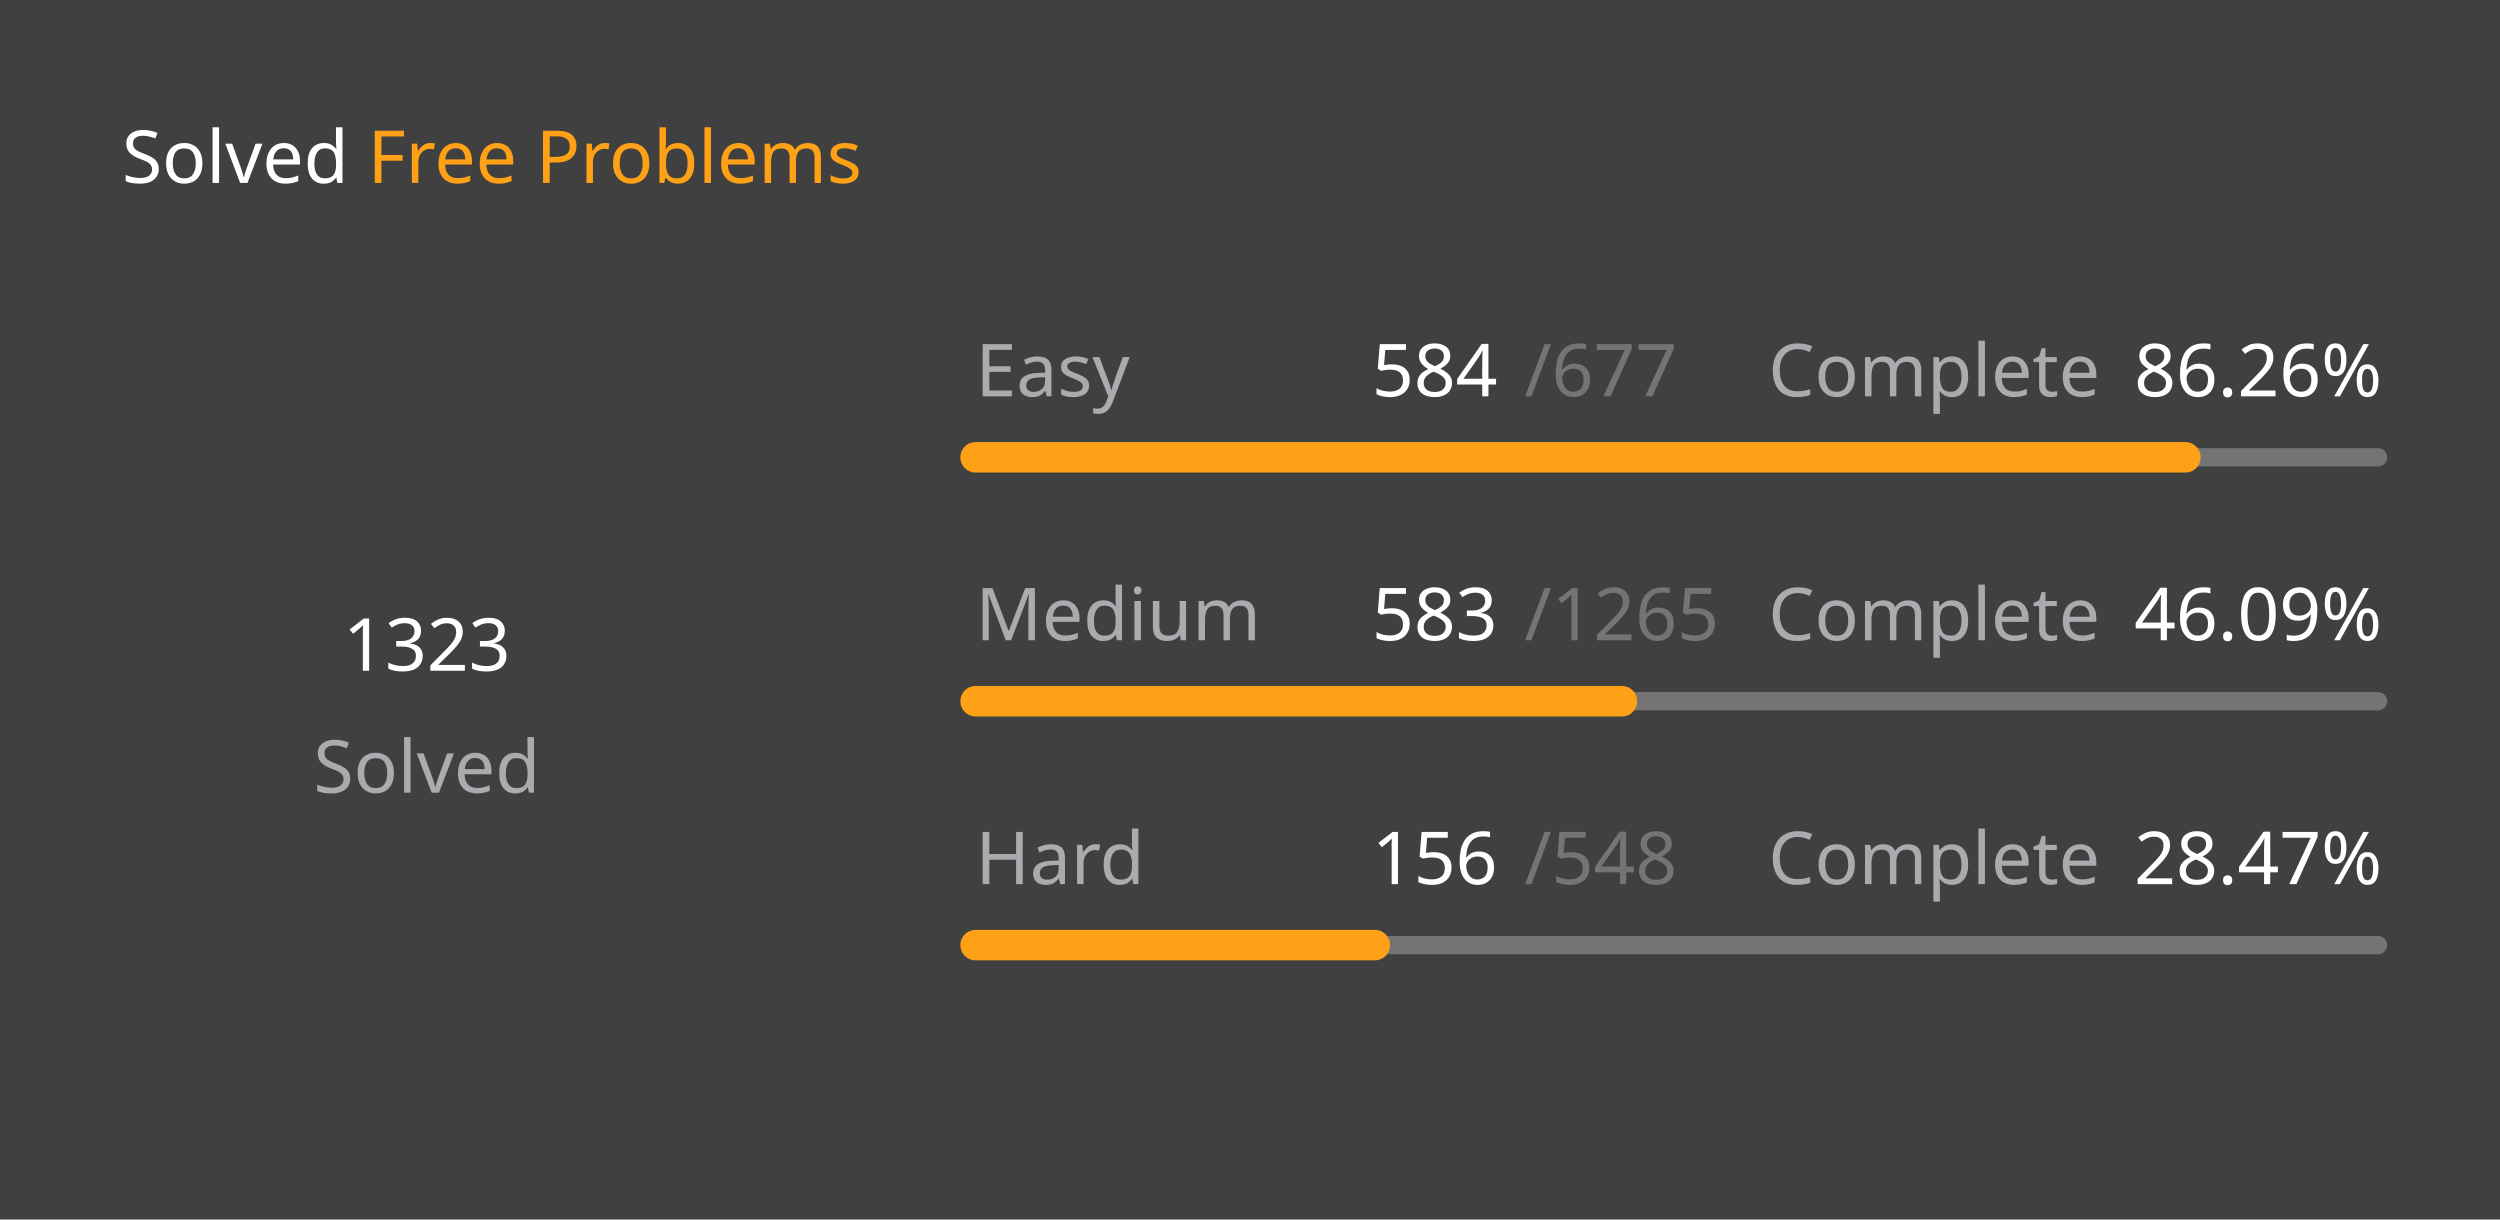
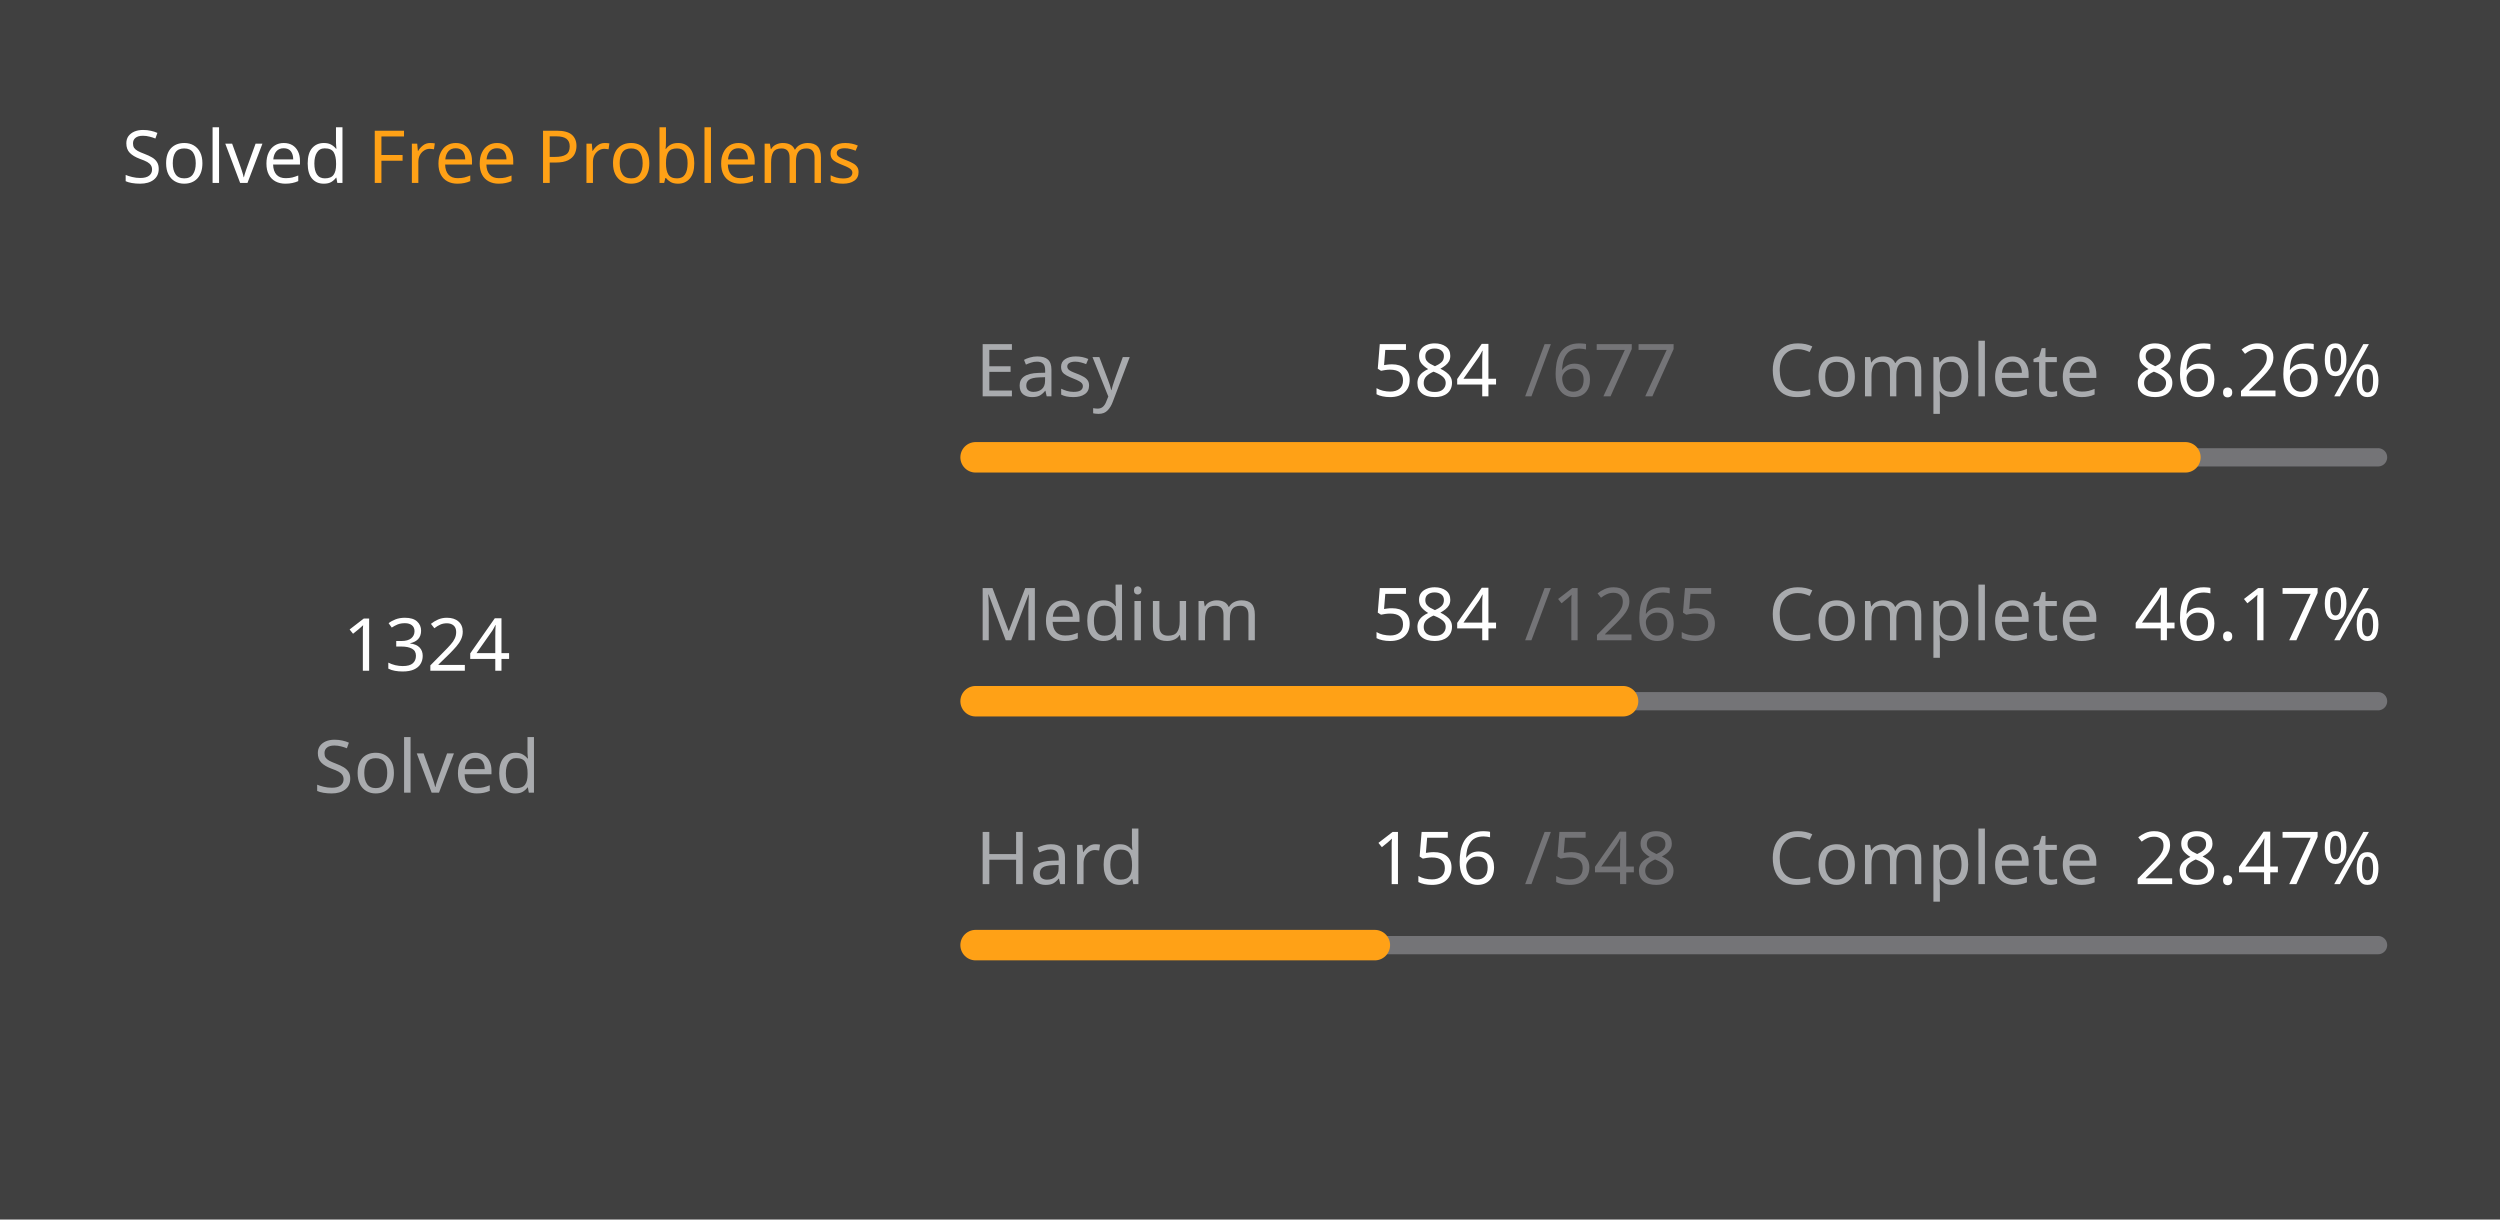
<svg xmlns="http://www.w3.org/2000/svg" version="1.1" height="200" width="410" viewBox="0 0 410 200">
  <style>*{font-family: "Segoe UI", Tahoma, Geneva, Verdana, sans-serif;}</style>
  <style>.title{font-weight: 500;font-size: 1rem;}</style>
  <style>.rotate-90{transform: rotate(-90deg);transform-origin: center;transform-box: fill-box;}</style>
  <style>.state{font-size: .75rem;}</style>
  <style>.light{color: #ffffff;fill: #ffffff;}</style>
  <style>.light-gray{color: #eff2f699;fill: #eff2f699;}</style>
  <style>.dark-gray{color: #ebebf54d;fill: #ebebf54d;}</style>
  <style>.gray{color: #747474;fill: #747474;}</style>
  <style>.orange{color: #ffa116;fill: #ffa116;}</style>
  <style>.background{color: #404040;fill: #404040;}</style>
  <rect fill="#404040" x="0" y="0" width="410" height="200" rx="0.5rem" />
  <g text-anchor="start" text-decoration="1" class="title">
    <text x="20" y="30">
      <tspan class="light">Solved</tspan>
      <tspan class="orange">Free Problems</tspan>
    </text>
  </g>
  <g class="rotate-90">
    <circle fill="none" cx="70" cy="110" r="46" stroke="#747474" stroke-width="3" stroke-linecap="round" />
-     <circle fill="none" cx="70" cy="110" r="46" stroke="#ffa116" stroke-width="5" stroke-linecap="round" stroke-dasharray="153.567 135.459" stroke-dashoffset="0" data-difficult="ALL" />
+     <circle fill="none" cx="70" cy="110" r="46" stroke="#ffa116" stroke-width="5" stroke-linecap="round" stroke-dasharray="153.683 135.343" stroke-dashoffset="0" data-difficult="ALL" />
  </g>
  <g class="state">
    <g text-anchor="middle">
-       <text x="70" y="110" class="light" font-size="1.2rem">1323</text>
+       <text x="70" y="110" class="light" font-size="1.2rem">1324</text>
      <text x="70" y="130" class="light-gray">Solved</text>
    </g>
    <g>
      <text x="160" y="65" class="light-gray">Easy</text>
      <text x="225" y="65" class="light">584</text>
      <text x="250" y="65" class="dark-gray">/677</text>
      <text x="290" y="65" class="light-gray">Complete</text>
      <text x="350" y="65" class="light">86.26%</text>
      <path d="M 160 75 L 390 75" stroke-linecap="round" stroke-linejoin="round" stroke="#ebebf54d" stroke-width="3" />
      <path d="M 160 75 L 358.405 75" stroke-linecap="round" stroke-linejoin="round" stroke="#ffa116" stroke-width="5" />
    </g>
    <g>
      <text x="160" y="105" class="light-gray">Medium</text>
-       <text x="225" y="105" class="light">583</text>
+       <text x="225" y="105" class="light">584</text>
      <text x="250" y="105" class="dark-gray">/1265</text>
      <text x="290" y="105" class="light-gray">Complete</text>
-       <text x="350" y="105" class="light">46.09%</text>
+       <text x="350" y="105" class="light">46.17%</text>
      <path d="M 160 115 L 390 115" stroke-linecap="round" stroke-linejoin="round" stroke="#ebebf54d" stroke-width="3" />
-       <path d="M 160 115 L 266.0 115" stroke-linecap="round" stroke-linejoin="round" stroke="#ffa116" stroke-width="5" />
+       <path d="M 160 115 L 266.182 115" stroke-linecap="round" stroke-linejoin="round" stroke="#ffa116" stroke-width="5" />
    </g>
    <g>
      <text x="160" y="145" class="light-gray">Hard</text>
      <text x="225" y="145" class="light">156</text>
      <text x="250" y="145" class="dark-gray">/548</text>
      <text x="290" y="145" class="light-gray">Complete</text>
      <text x="350" y="145" class="light">28.47%</text>
      <path d="M 160 155 L 390 155" stroke-linecap="round" stroke-linejoin="round" stroke="#ebebf54d" stroke-width="3" />
      <path d="M 160 155 L 225.474 155" stroke-linecap="round" stroke-linejoin="round" stroke="#ffa116" stroke-width="5" />
    </g>
  </g>
</svg>
